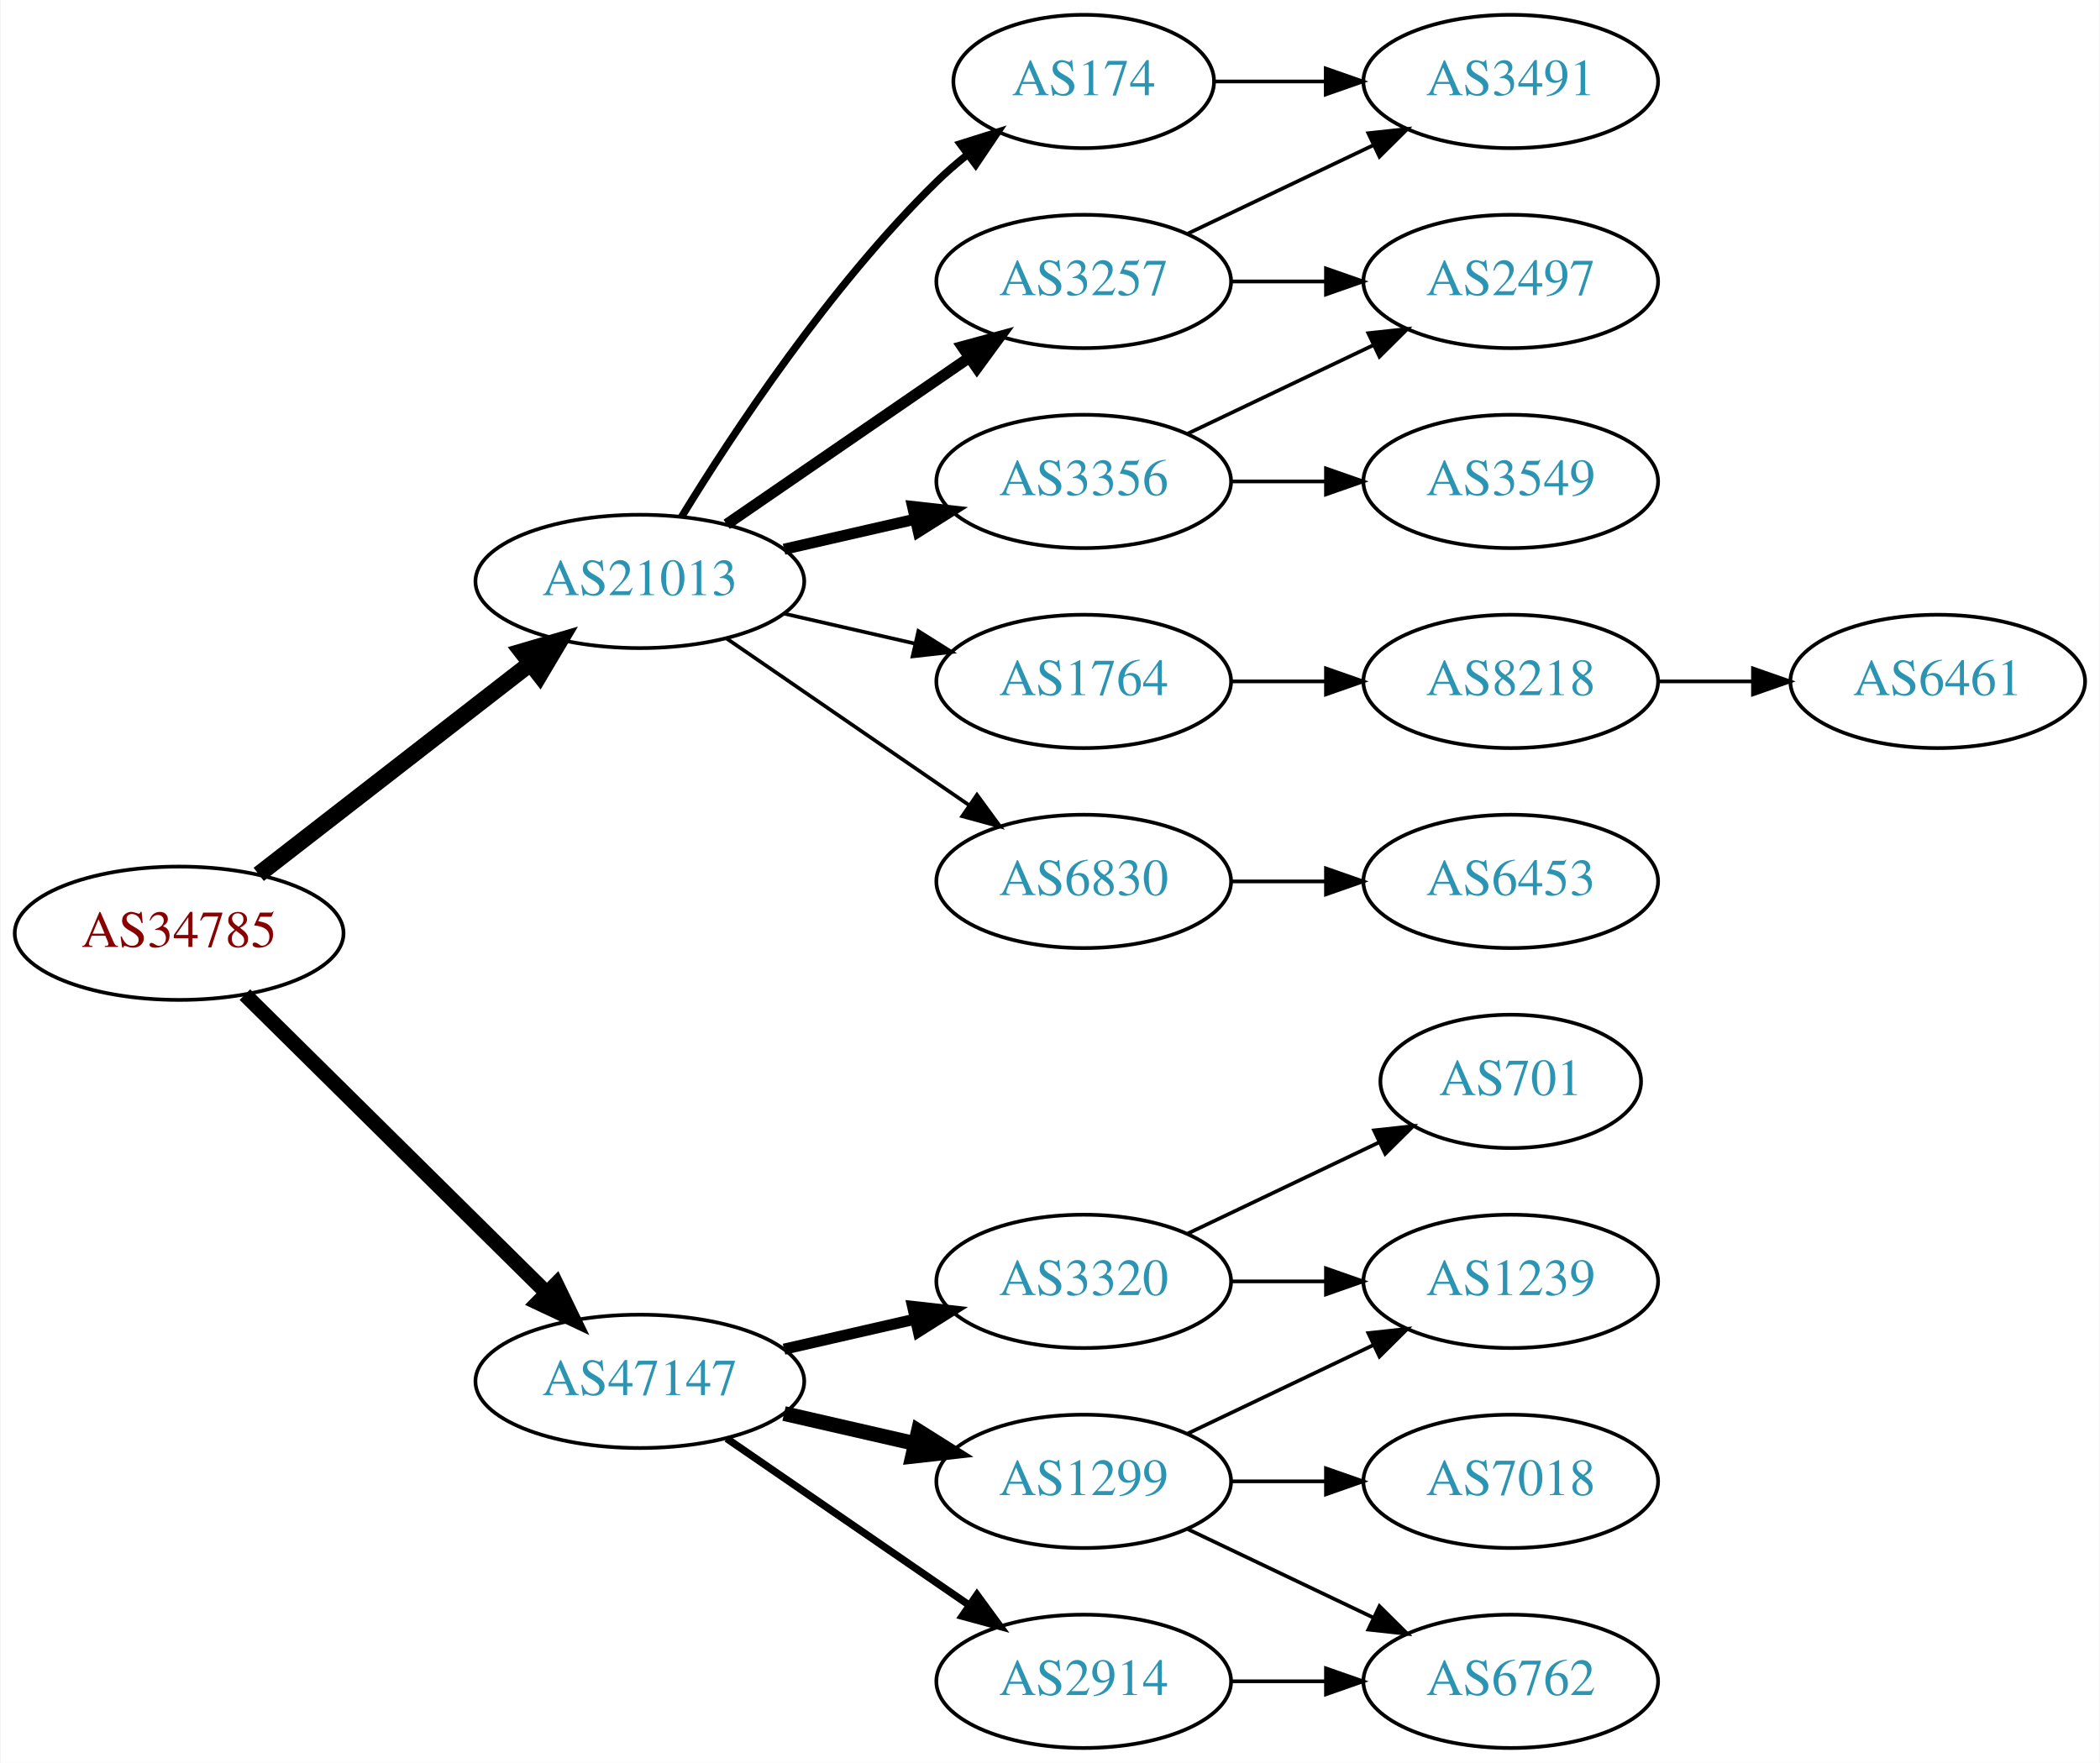
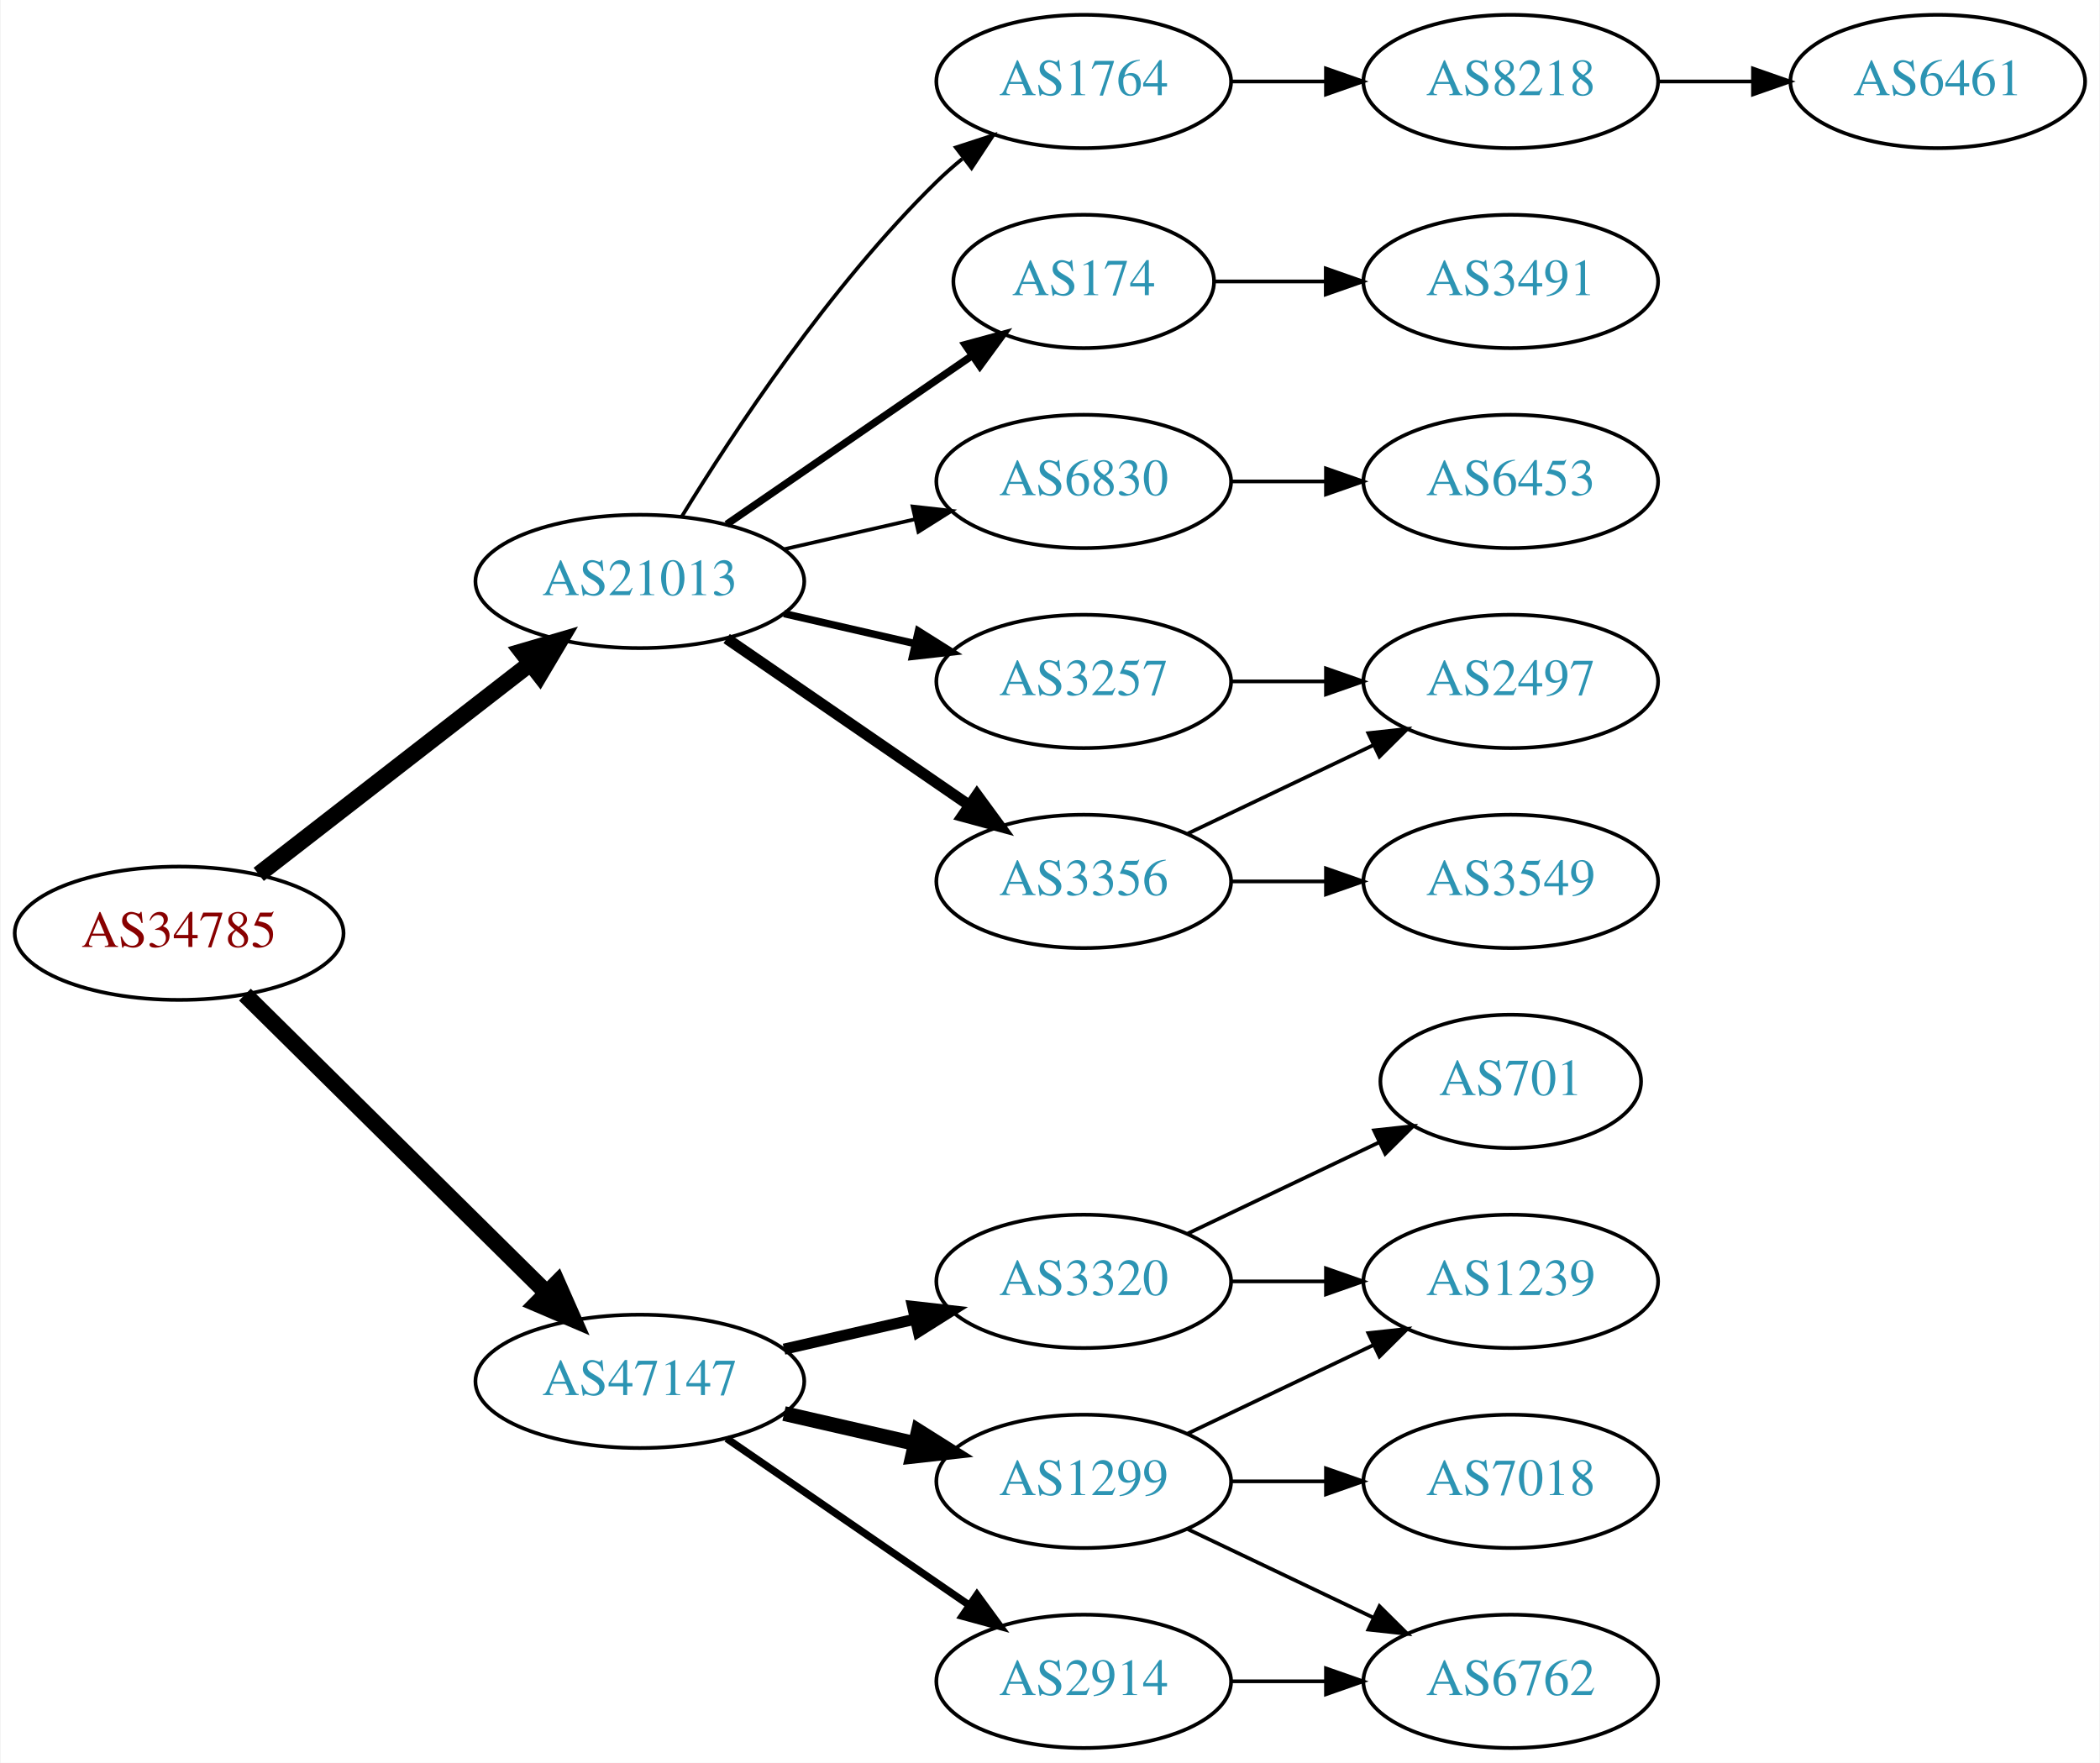
<svg xmlns="http://www.w3.org/2000/svg" xmlns:xlink="http://www.w3.org/1999/xlink" width="567pt" height="476pt" viewBox="0.00 0.00 566.66 476.00">
  <g id="graph0" class="graph" transform="scale(1 1) rotate(0) translate(4 472)">
    <polygon fill="white" stroke="none" points="-4,4 -4,-472 562.663,-472 562.663,4 -4,4" />
    <g id="node1" class="node">
      <g id="a_node1">
        <a xlink:href="/asn/34785" xlink:title="AS34785 ~ Stadtwerke Klagenfurt AG [AT]">
          <ellipse fill="#ffffff" stroke="black" cx="44.196" cy="-220" rx="44.393" ry="18" />
          <text text-anchor="middle" x="44.196" y="-216.3" font-family="Times,serif" font-size="14.00" fill="#880000">AS34785</text>
        </a>
      </g>
    </g>
    <g id="node2" class="node">
      <g id="a_node2">
        <a xlink:href="/asn/21013" xlink:title="AS21013 ~ Wels, AT [AT]">
          <ellipse fill="#ffffff" stroke="black" cx="168.588" cy="-315" rx="44.393" ry="18" />
          <text text-anchor="middle" x="168.588" y="-311.3" font-family="Times,serif" font-size="14.00" fill="#2c94b3">AS21013</text>
        </a>
      </g>
    </g>
    <g id="edge1" class="edge">
      <path fill="none" stroke="black" stroke-width="4.5" d="M65.682,-235.901C85.715,-251.451 116.402,-275.269 138.867,-292.707" />
      <polygon fill="black" stroke="black" stroke-width="4.5" points="136.722,-296.026 147.036,-299.047 141.55,-289.805 136.722,-296.026" />
    </g>
    <g id="node3" class="node">
      <g id="a_node3">
        <a xlink:href="/asn/47147" xlink:title="AS47147 ~ ANEXIA Internetdienstleistungs GmbH [AT]">
          <ellipse fill="#ffffff" stroke="black" cx="168.588" cy="-99" rx="44.393" ry="18" />
          <text text-anchor="middle" x="168.588" y="-95.3" font-family="Times,serif" font-size="14.00" fill="#2c94b3">AS47147</text>
        </a>
      </g>
    </g>
    <g id="edge2" class="edge">
-       <path fill="none" stroke="black" stroke-width="4.05" d="M61.958,-203.429C82.989,-182.637 119.21,-146.828 143.282,-123.029" />
-       <polygon fill="black" stroke="black" stroke-width="4.05" points="146.016,-125.31 150.636,-115.759 141.034,-120.269 146.016,-125.31" />
+       <path fill="none" stroke="black" stroke-width="4.5" d="M61.958,-203.429C82.989,-182.637 119.21,-146.828 143.282,-123.029" />
+       <polygon fill="black" stroke="black" stroke-width="4.5" points="146.293,-125.59 150.636,-115.759 140.757,-119.989 146.293,-125.59" />
    </g>
    <g id="node4" class="node">
      <g id="a_node4">
-         <a xlink:href="/asn/1764" xlink:title="AS1764 ~ NEXTLAYER-AS [AT]">
+         <a xlink:href="/asn/3257" xlink:title="AS3257 ~ GTT [DE]">
          <ellipse fill="#ffffff" stroke="black" cx="288.431" cy="-288" rx="39.794" ry="18" />
-           <text text-anchor="middle" x="288.431" y="-284.3" font-family="Times,serif" font-size="14.00" fill="#2c94b3">AS1764</text>
+           <text text-anchor="middle" x="288.431" y="-284.3" font-family="Times,serif" font-size="14.00" fill="#2c94b3">AS3257</text>
        </a>
      </g>
    </g>
    <g id="edge3" class="edge">
-       <path fill="none" stroke="black" d="M207.523,-306.308C218.764,-303.733 231.176,-300.889 242.799,-298.226" />
-       <polygon fill="black" stroke="black" points="243.795,-301.588 252.761,-295.943 242.232,-294.765 243.795,-301.588" />
+       <path fill="none" stroke="black" stroke-width="2" d="M207.523,-306.308C218.764,-303.733 231.176,-300.889 242.799,-298.226" />
+       <polygon fill="black" stroke="black" stroke-width="2" points="243.795,-301.588 252.761,-295.943 242.232,-294.765 243.795,-301.588" />
    </g>
    <g id="node5" class="node">
      <g id="a_node5">
-         <a xlink:href="/asn/6830" xlink:title="AS6830 ~ LGI-UPC [AT]">
+         <a xlink:href="/asn/3356" xlink:title="AS3356 ~ Level 3 Parent, LLC [US]">
          <ellipse fill="#ffffff" stroke="black" cx="288.431" cy="-234" rx="39.794" ry="18" />
-           <text text-anchor="middle" x="288.431" y="-230.3" font-family="Times,serif" font-size="14.00" fill="#2c94b3">AS6830</text>
+           <text text-anchor="middle" x="288.431" y="-230.3" font-family="Times,serif" font-size="14.00" fill="#2c94b3">AS3356</text>
        </a>
      </g>
    </g>
    <g id="edge4" class="edge">
-       <path fill="none" stroke="black" d="M192.031,-299.574C210.612,-286.802 237.173,-268.545 257.553,-254.537" />
-       <polygon fill="black" stroke="black" points="259.609,-257.371 265.867,-248.822 255.643,-251.602 259.609,-257.371" />
+       <path fill="none" stroke="black" stroke-width="3" d="M192.031,-299.574C210.612,-286.802 237.173,-268.545 257.553,-254.537" />
+       <polygon fill="black" stroke="black" stroke-width="3" points="259.609,-257.371 265.867,-248.822 255.643,-251.602 259.609,-257.371" />
    </g>
    <g id="node6" class="node">
      <g id="a_node6">
-         <a xlink:href="/asn/3257" xlink:title="AS3257 ~ GTT [DE]">
-           <ellipse fill="#ffffff" stroke="black" cx="288.431" cy="-396" rx="39.794" ry="18" />
-           <text text-anchor="middle" x="288.431" y="-392.3" font-family="Times,serif" font-size="14.00" fill="#2c94b3">AS3257</text>
+         <a xlink:href="/asn/1764" xlink:title="AS1764 ~ NEXTLAYER-AS [AT]">
+           <ellipse fill="#ffffff" stroke="black" cx="288.431" cy="-450" rx="39.794" ry="18" />
+           <text text-anchor="middle" x="288.431" y="-446.3" font-family="Times,serif" font-size="14.00" fill="#2c94b3">AS1764</text>
        </a>
      </g>
    </g>
    <g id="edge5" class="edge">
-       <path fill="none" stroke="black" stroke-width="3" d="M192.031,-330.426C210.612,-343.198 237.173,-361.455 257.553,-375.463" />
-       <polygon fill="black" stroke="black" stroke-width="3" points="255.643,-378.398 265.867,-381.178 259.609,-372.629 255.643,-378.398" />
+       <path fill="none" stroke="black" d="M179.854,-332.44C193.662,-354.991 219.851,-394.722 248.784,-423 250.924,-425.092 253.242,-427.137 255.642,-429.106" />
+       <polygon fill="black" stroke="black" points="253.908,-432.185 263.983,-435.464 258.152,-426.618 253.908,-432.185" />
    </g>
    <g id="node7" class="node">
      <g id="a_node7">
        <a xlink:href="/asn/174" xlink:title="AS174 ~ Cogent Communications [US]">
-           <ellipse fill="#ffffff" stroke="black" cx="288.431" cy="-450" rx="35.194" ry="18" />
-           <text text-anchor="middle" x="288.431" y="-446.3" font-family="Times,serif" font-size="14.00" fill="#2c94b3">AS174</text>
+           <ellipse fill="#ffffff" stroke="black" cx="288.431" cy="-396" rx="35.194" ry="18" />
+           <text text-anchor="middle" x="288.431" y="-392.3" font-family="Times,serif" font-size="14.00" fill="#2c94b3">AS174</text>
        </a>
      </g>
    </g>
    <g id="edge6" class="edge">
-       <path fill="none" stroke="black" stroke-width="2" d="M179.854,-332.44C193.662,-354.991 219.851,-394.722 248.784,-423 251.32,-425.478 254.103,-427.89 256.979,-430.188" />
-       <polygon fill="black" stroke="black" stroke-width="2" points="255.088,-433.144 265.195,-436.321 259.275,-427.535 255.088,-433.144" />
+       <path fill="none" stroke="black" stroke-width="2" d="M192.031,-330.426C210.846,-343.359 237.843,-361.915 258.319,-375.99" />
+       <polygon fill="black" stroke="black" stroke-width="2" points="256.429,-378.937 266.652,-381.718 260.394,-373.169 256.429,-378.937" />
    </g>
    <g id="node8" class="node">
      <g id="a_node8">
-         <a xlink:href="/asn/3356" xlink:title="AS3356 ~ Level 3 Parent, LLC [US]">
+         <a xlink:href="/asn/6830" xlink:title="AS6830 ~ LGI-UPC [AT]">
          <ellipse fill="#ffffff" stroke="black" cx="288.431" cy="-342" rx="39.794" ry="18" />
-           <text text-anchor="middle" x="288.431" y="-338.3" font-family="Times,serif" font-size="14.00" fill="#2c94b3">AS3356</text>
+           <text text-anchor="middle" x="288.431" y="-338.3" font-family="Times,serif" font-size="14.00" fill="#2c94b3">AS6830</text>
        </a>
      </g>
    </g>
    <g id="edge7" class="edge">
-       <path fill="none" stroke="black" stroke-width="3" d="M207.523,-323.692C218.764,-326.267 231.176,-329.111 242.799,-331.774" />
-       <polygon fill="black" stroke="black" stroke-width="3" points="242.232,-335.235 252.761,-334.057 243.795,-328.412 242.232,-335.235" />
+       <path fill="none" stroke="black" d="M207.523,-323.692C218.764,-326.267 231.176,-329.111 242.799,-331.774" />
+       <polygon fill="black" stroke="black" points="242.232,-335.235 252.761,-334.057 243.795,-328.412 242.232,-335.235" />
    </g>
    <g id="node15" class="node">
      <g id="a_node15">
        <a xlink:href="/asn/1299" xlink:title="AS1299 ~ Telia Carrier [EU]">
          <ellipse fill="#ffffff" stroke="black" cx="288.431" cy="-72" rx="39.794" ry="18" />
          <text text-anchor="middle" x="288.431" y="-68.3" font-family="Times,serif" font-size="14.00" fill="#2c94b3">AS1299</text>
        </a>
      </g>
    </g>
-     <g id="edge16" class="edge">
+     <g id="edge15" class="edge">
      <path fill="none" stroke="black" stroke-width="4" d="M207.523,-90.308C218.764,-87.733 231.176,-84.889 242.799,-82.226" />
      <polygon fill="black" stroke="black" stroke-width="4" points="243.795,-85.588 252.761,-79.944 242.232,-78.765 243.795,-85.588" />
    </g>
    <g id="node16" class="node">
      <g id="a_node16">
        <a xlink:href="/asn/3320" xlink:title="AS3320 ~ DTAG [DE]">
          <ellipse fill="#ffffff" stroke="black" cx="288.431" cy="-126" rx="39.794" ry="18" />
          <text text-anchor="middle" x="288.431" y="-122.3" font-family="Times,serif" font-size="14.00" fill="#2c94b3">AS3320</text>
        </a>
      </g>
    </g>
-     <g id="edge17" class="edge">
+     <g id="edge16" class="edge">
      <path fill="none" stroke="black" stroke-width="3" d="M207.523,-107.692C218.764,-110.267 231.176,-113.111 242.799,-115.774" />
      <polygon fill="black" stroke="black" stroke-width="3" points="242.232,-119.235 252.761,-118.057 243.795,-112.412 242.232,-119.235" />
    </g>
    <g id="node17" class="node">
      <g id="a_node17">
        <a xlink:href="/asn/2914" xlink:title="AS2914 ~ NTT America, Inc. [US]">
          <ellipse fill="#ffffff" stroke="black" cx="288.431" cy="-18" rx="39.794" ry="18" />
          <text text-anchor="middle" x="288.431" y="-14.3" font-family="Times,serif" font-size="14.00" fill="#2c94b3">AS2914</text>
        </a>
      </g>
    </g>
-     <g id="edge18" class="edge">
+     <g id="edge17" class="edge">
      <path fill="none" stroke="black" stroke-width="2" d="M192.031,-83.574C210.612,-70.802 237.173,-52.545 257.553,-38.537" />
      <polygon fill="black" stroke="black" stroke-width="2" points="259.609,-41.371 265.867,-32.822 255.643,-35.602 259.609,-41.371" />
    </g>
    <g id="node9" class="node">
      <g id="a_node9">
-         <a xlink:href="/asn/8218" xlink:title="AS8218 ~ legacy Neotelecoms [FR]">
+         <a xlink:href="/asn/2497" xlink:title="AS2497 ~ Internet Initiative Japan Inc. [JP]">
          <ellipse fill="#ffffff" stroke="black" cx="403.724" cy="-288" rx="39.794" ry="18" />
-           <text text-anchor="middle" x="403.724" y="-284.3" font-family="Times,serif" font-size="14.00" fill="#2c94b3">AS8218</text>
+           <text text-anchor="middle" x="403.724" y="-284.3" font-family="Times,serif" font-size="14.00" fill="#2c94b3">AS2497</text>
        </a>
      </g>
    </g>
    <g id="edge8" class="edge">
      <path fill="none" stroke="black" d="M328.103,-288C336.306,-288 345.07,-288 353.602,-288" />
      <polygon fill="black" stroke="black" points="353.841,-291.5 363.841,-288 353.841,-284.5 353.841,-291.5" />
    </g>
+     <g id="edge12" class="edge">
+       <path fill="none" stroke="black" d="M316.567,-246.934C331.561,-254.081 350.382,-263.052 366.605,-270.785" />
+       <polygon fill="black" stroke="black" points="365.276,-274.028 375.809,-275.171 368.288,-267.709 365.276,-274.028" />
+     </g>
+     <g id="node12" class="node">
+       <g id="a_node12">
+         <a xlink:href="/asn/3549" xlink:title="AS3549 ~ Level 3 Parent, LLC [US]">
+           <ellipse fill="#ffffff" stroke="black" cx="403.724" cy="-234" rx="39.794" ry="18" />
+           <text text-anchor="middle" x="403.724" y="-230.3" font-family="Times,serif" font-size="14.00" fill="#2c94b3">AS3549</text>
+         </a>
+       </g>
+     </g>
+     <g id="edge11" class="edge">
+       <path fill="none" stroke="black" d="M328.103,-234C336.306,-234 345.07,-234 353.602,-234" />
+       <polygon fill="black" stroke="black" points="353.841,-237.5 363.841,-234 353.841,-230.5 353.841,-237.5" />
+     </g>
+     <g id="node10" class="node">
+       <g id="a_node10">
+         <a xlink:href="/asn/8218" xlink:title="AS8218 ~ legacy Neotelecoms [FR]">
+           <ellipse fill="#ffffff" stroke="black" cx="403.724" cy="-450" rx="39.794" ry="18" />
+           <text text-anchor="middle" x="403.724" y="-446.3" font-family="Times,serif" font-size="14.00" fill="#2c94b3">AS8218</text>
+         </a>
+       </g>
+     </g>
+     <g id="edge9" class="edge">
+       <path fill="none" stroke="black" d="M328.103,-450C336.306,-450 345.07,-450 353.602,-450" />
+       <polygon fill="black" stroke="black" points="353.841,-453.5 363.841,-450 353.841,-446.5 353.841,-453.5" />
+     </g>
+     <g id="node13" class="node">
+       <g id="a_node13">
+         <a xlink:href="/asn/3491" xlink:title="AS3491 ~ PCCW Global, Inc. [US]">
+           <ellipse fill="#ffffff" stroke="black" cx="403.724" cy="-396" rx="39.794" ry="18" />
+           <text text-anchor="middle" x="403.724" y="-392.3" font-family="Times,serif" font-size="14.00" fill="#2c94b3">AS3491</text>
+         </a>
+       </g>
+     </g>
+     <g id="edge13" class="edge">
+       <path fill="none" stroke="black" d="M323.73,-396C333.107,-396 343.457,-396 353.492,-396" />
+       <polygon fill="black" stroke="black" points="353.781,-399.5 363.781,-396 353.781,-392.5 353.781,-399.5" />
+     </g>
+     <g id="node14" class="node">
+       <g id="a_node14">
+         <a xlink:href="/asn/6453" xlink:title="AS6453 ~ TATA COMMUNICATIONS (AMERICA) INC [US]">
+           <ellipse fill="#ffffff" stroke="black" cx="403.724" cy="-342" rx="39.794" ry="18" />
+           <text text-anchor="middle" x="403.724" y="-338.3" font-family="Times,serif" font-size="14.00" fill="#2c94b3">AS6453</text>
+         </a>
+       </g>
+     </g>
+     <g id="edge14" class="edge">
+       <path fill="none" stroke="black" d="M328.103,-342C336.306,-342 345.07,-342 353.602,-342" />
+       <polygon fill="black" stroke="black" points="353.841,-345.5 363.841,-342 353.841,-338.5 353.841,-345.5" />
+     </g>
    <g id="node11" class="node">
      <g id="a_node11">
-         <a xlink:href="/asn/6453" xlink:title="AS6453 ~ TATA COMMUNICATIONS (AMERICA) INC [US]">
-           <ellipse fill="#ffffff" stroke="black" cx="403.724" cy="-234" rx="39.794" ry="18" />
-           <text text-anchor="middle" x="403.724" y="-230.3" font-family="Times,serif" font-size="14.00" fill="#2c94b3">AS6453</text>
+         <a xlink:href="/asn/6461" xlink:title="AS6461 ~ Zayo Bandwidth [US]">
+           <ellipse fill="#ffffff" stroke="black" cx="519.017" cy="-450" rx="39.794" ry="18" />
+           <text text-anchor="middle" x="519.017" y="-446.3" font-family="Times,serif" font-size="14.00" fill="#2c94b3">AS6461</text>
        </a>
      </g>
    </g>
    <g id="edge10" class="edge">
-       <path fill="none" stroke="black" d="M328.103,-234C336.306,-234 345.07,-234 353.602,-234" />
-       <polygon fill="black" stroke="black" points="353.841,-237.5 363.841,-234 353.841,-230.5 353.841,-237.5" />
-     </g>
-     <g id="node12" class="node">
-       <g id="a_node12">
-         <a xlink:href="/asn/3491" xlink:title="AS3491 ~ PCCW Global, Inc. [US]">
-           <ellipse fill="#ffffff" stroke="black" cx="403.724" cy="-450" rx="39.794" ry="18" />
-           <text text-anchor="middle" x="403.724" y="-446.3" font-family="Times,serif" font-size="14.00" fill="#2c94b3">AS3491</text>
-         </a>
-       </g>
-     </g>
-     <g id="edge11" class="edge">
-       <path fill="none" stroke="black" d="M316.567,-408.934C331.561,-416.081 350.382,-425.052 366.605,-432.785" />
-       <polygon fill="black" stroke="black" points="365.276,-436.028 375.809,-437.171 368.288,-429.709 365.276,-436.028" />
-     </g>
-     <g id="node13" class="node">
-       <g id="a_node13">
-         <a xlink:href="/asn/2497" xlink:title="AS2497 ~ Internet Initiative Japan Inc. [JP]">
-           <ellipse fill="#ffffff" stroke="black" cx="403.724" cy="-396" rx="39.794" ry="18" />
-           <text text-anchor="middle" x="403.724" y="-392.3" font-family="Times,serif" font-size="14.00" fill="#2c94b3">AS2497</text>
-         </a>
-       </g>
-     </g>
-     <g id="edge12" class="edge">
-       <path fill="none" stroke="black" d="M328.103,-396C336.306,-396 345.07,-396 353.602,-396" />
-       <polygon fill="black" stroke="black" points="353.841,-399.5 363.841,-396 353.841,-392.5 353.841,-399.5" />
-     </g>
-     <g id="edge15" class="edge">
-       <path fill="none" stroke="black" d="M323.73,-450C333.107,-450 343.457,-450 353.492,-450" />
-       <polygon fill="black" stroke="black" points="353.781,-453.5 363.781,-450 353.781,-446.5 353.781,-453.5" />
-     </g>
-     <g id="edge14" class="edge">
-       <path fill="none" stroke="black" d="M316.567,-354.934C331.561,-362.081 350.382,-371.052 366.605,-378.785" />
-       <polygon fill="black" stroke="black" points="365.276,-382.028 375.809,-383.171 368.288,-375.709 365.276,-382.028" />
-     </g>
-     <g id="node14" class="node">
-       <g id="a_node14">
-         <a xlink:href="/asn/3549" xlink:title="AS3549 ~ Level 3 Parent, LLC [US]">
-           <ellipse fill="#ffffff" stroke="black" cx="403.724" cy="-342" rx="39.794" ry="18" />
-           <text text-anchor="middle" x="403.724" y="-338.3" font-family="Times,serif" font-size="14.00" fill="#2c94b3">AS3549</text>
-         </a>
-       </g>
-     </g>
-     <g id="edge13" class="edge">
-       <path fill="none" stroke="black" d="M328.103,-342C336.306,-342 345.07,-342 353.602,-342" />
-       <polygon fill="black" stroke="black" points="353.841,-345.5 363.841,-342 353.841,-338.5 353.841,-345.5" />
-     </g>
-     <g id="node10" class="node">
-       <g id="a_node10">
-         <a xlink:href="/asn/6461" xlink:title="AS6461 ~ Zayo Bandwidth [US]">
-           <ellipse fill="#ffffff" stroke="black" cx="519.017" cy="-288" rx="39.794" ry="18" />
-           <text text-anchor="middle" x="519.017" y="-284.3" font-family="Times,serif" font-size="14.00" fill="#2c94b3">AS6461</text>
-         </a>
-       </g>
-     </g>
-     <g id="edge9" class="edge">
-       <path fill="none" stroke="black" d="M443.396,-288C451.599,-288 460.363,-288 468.895,-288" />
-       <polygon fill="black" stroke="black" points="469.134,-291.5 479.134,-288 469.134,-284.5 469.134,-291.5" />
+       <path fill="none" stroke="black" d="M443.396,-450C451.599,-450 460.363,-450 468.895,-450" />
+       <polygon fill="black" stroke="black" points="469.134,-453.5 479.134,-450 469.134,-446.5 469.134,-453.5" />
    </g>
    <g id="node18" class="node">
      <g id="a_node18">
-         <a xlink:href="/asn/1239" xlink:title="AS1239 ~ Sprint [US]">
-           <ellipse fill="#ffffff" stroke="black" cx="403.724" cy="-126" rx="39.794" ry="18" />
-           <text text-anchor="middle" x="403.724" y="-122.3" font-family="Times,serif" font-size="14.00" fill="#2c94b3">AS1239</text>
-         </a>
-       </g>
-     </g>
-     <g id="edge19" class="edge">
-       <path fill="none" stroke="black" d="M316.567,-84.934C331.561,-92.081 350.382,-101.052 366.605,-108.785" />
-       <polygon fill="black" stroke="black" points="365.276,-112.028 375.809,-113.171 368.288,-105.709 365.276,-112.028" />
+         <a xlink:href="/asn/7018" xlink:title="AS7018 ~ AT&amp;T Services, Inc. [US]">
+           <ellipse fill="#ffffff" stroke="black" cx="403.724" cy="-72" rx="39.794" ry="18" />
+           <text text-anchor="middle" x="403.724" y="-68.3" font-family="Times,serif" font-size="14.00" fill="#2c94b3">AS7018</text>
+         </a>
+       </g>
+     </g>
+     <g id="edge18" class="edge">
+       <path fill="none" stroke="black" d="M328.103,-72C336.306,-72 345.07,-72 353.602,-72" />
+       <polygon fill="black" stroke="black" points="353.841,-75.5 363.841,-72 353.841,-68.5 353.841,-75.5" />
    </g>
    <g id="node19" class="node">
      <g id="a_node19">
        <a xlink:href="/asn/6762" xlink:title="AS6762 ~ TELECOM ITALIA SPARKLE S.p.A. [IT]">
          <ellipse fill="#ffffff" stroke="black" cx="403.724" cy="-18" rx="39.794" ry="18" />
          <text text-anchor="middle" x="403.724" y="-14.3" font-family="Times,serif" font-size="14.00" fill="#2c94b3">AS6762</text>
        </a>
      </g>
    </g>
-     <g id="edge20" class="edge">
+     <g id="edge19" class="edge">
      <path fill="none" stroke="black" d="M316.567,-59.066C331.561,-51.919 350.382,-42.948 366.605,-35.215" />
      <polygon fill="black" stroke="black" points="368.288,-38.291 375.809,-30.829 365.276,-31.972 368.288,-38.291" />
    </g>
    <g id="node20" class="node">
      <g id="a_node20">
-         <a xlink:href="/asn/7018" xlink:title="AS7018 ~ AT&amp;T Services, Inc. [US]">
-           <ellipse fill="#ffffff" stroke="black" cx="403.724" cy="-72" rx="39.794" ry="18" />
-           <text text-anchor="middle" x="403.724" y="-68.3" font-family="Times,serif" font-size="14.00" fill="#2c94b3">AS7018</text>
-         </a>
-       </g>
-     </g>
-     <g id="edge21" class="edge">
-       <path fill="none" stroke="black" d="M328.103,-72C336.306,-72 345.07,-72 353.602,-72" />
-       <polygon fill="black" stroke="black" points="353.841,-75.5 363.841,-72 353.841,-68.5 353.841,-75.5" />
-     </g>
-     <g id="edge23" class="edge">
+         <a xlink:href="/asn/1239" xlink:title="AS1239 ~ Sprint [US]">
+           <ellipse fill="#ffffff" stroke="black" cx="403.724" cy="-126" rx="39.794" ry="18" />
+           <text text-anchor="middle" x="403.724" y="-122.3" font-family="Times,serif" font-size="14.00" fill="#2c94b3">AS1239</text>
+         </a>
+       </g>
+     </g>
+     <g id="edge20" class="edge">
+       <path fill="none" stroke="black" d="M316.567,-84.934C331.561,-92.081 350.382,-101.052 366.605,-108.785" />
+       <polygon fill="black" stroke="black" points="365.276,-112.028 375.809,-113.171 368.288,-105.709 365.276,-112.028" />
+     </g>
+     <g id="edge22" class="edge">
      <path fill="none" stroke="black" d="M328.103,-126C336.306,-126 345.07,-126 353.602,-126" />
      <polygon fill="black" stroke="black" points="353.841,-129.5 363.841,-126 353.841,-122.5 353.841,-129.5" />
    </g>
    <g id="node21" class="node">
      <g id="a_node21">
        <a xlink:href="/asn/701" xlink:title="AS701 ~ UUNET [US]">
          <ellipse fill="#ffffff" stroke="black" cx="403.724" cy="-180" rx="35.194" ry="18" />
          <text text-anchor="middle" x="403.724" y="-176.3" font-family="Times,serif" font-size="14.00" fill="#2c94b3">AS701</text>
        </a>
      </g>
    </g>
-     <g id="edge22" class="edge">
+     <g id="edge21" class="edge">
      <path fill="none" stroke="black" d="M316.567,-138.934C331.999,-146.29 351.485,-155.577 368.02,-163.459" />
      <polygon fill="black" stroke="black" points="366.828,-166.768 377.361,-167.911 369.84,-160.449 366.828,-166.768" />
    </g>
-     <g id="edge24" class="edge">
+     <g id="edge23" class="edge">
      <path fill="none" stroke="black" d="M328.103,-18C336.306,-18 345.07,-18 353.602,-18" />
      <polygon fill="black" stroke="black" points="353.841,-21.5 363.841,-18 353.841,-14.5 353.841,-21.5" />
    </g>
  </g>
</svg>
